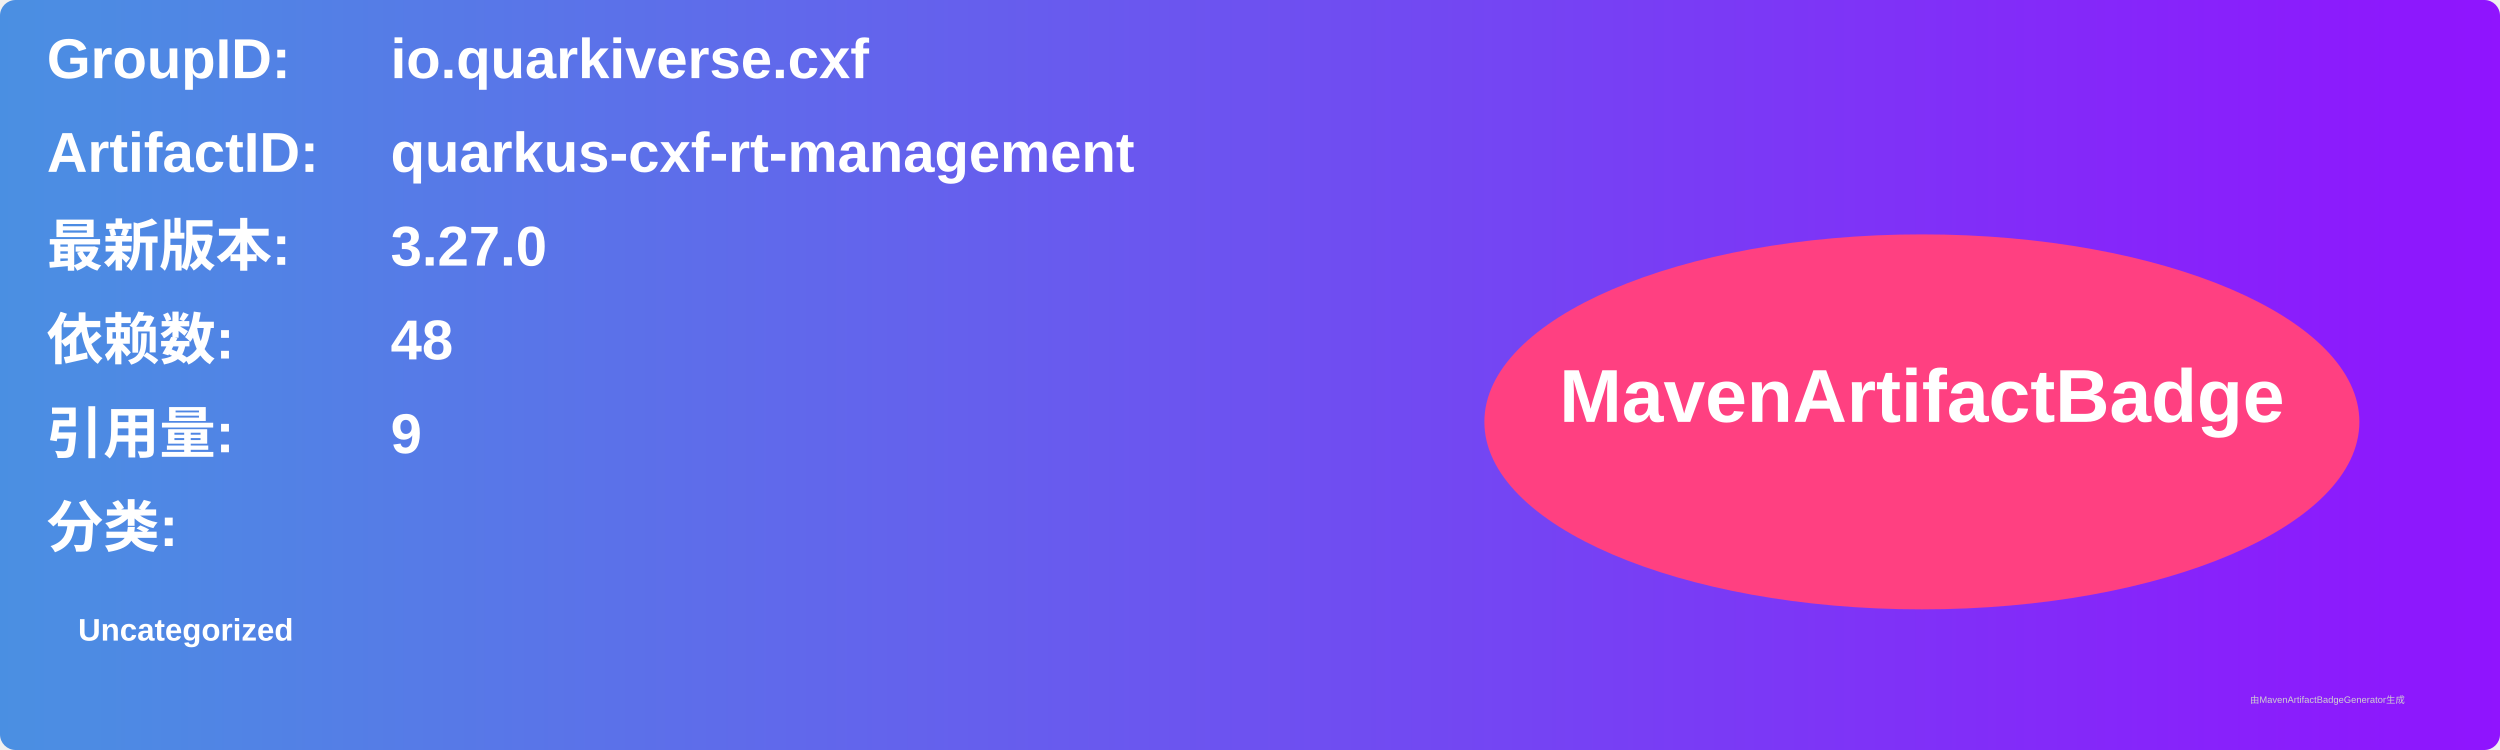
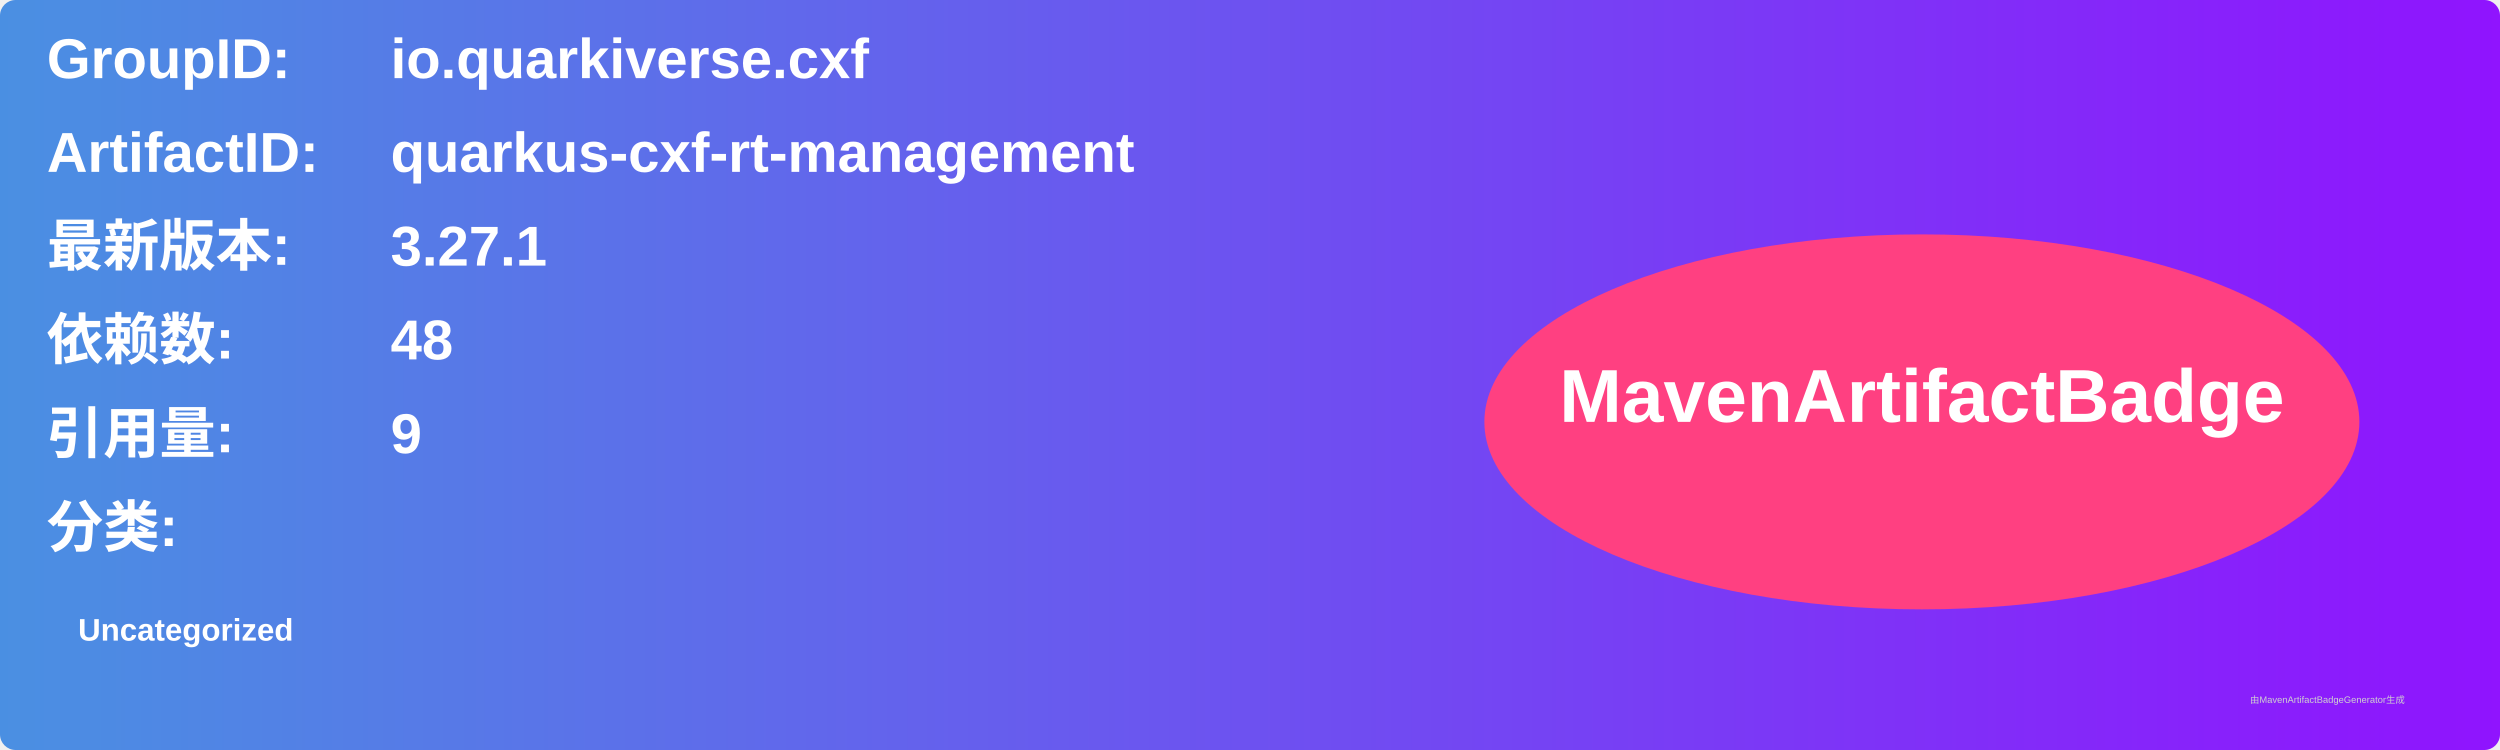
<svg xmlns="http://www.w3.org/2000/svg" width="800" height="240" viewBox="0 0 800 240">
  <linearGradient id="grad" x1="0%" y1="0%" x2="100%" y2="0%">
    <stop offset="0%" stop-color="#4a90e2" />
    <stop offset="100%" stop-color="#9013fe" />
  </linearGradient>
  <rect width="100%" height="100%" rx="5" ry="5" fill="url(#grad)" />
  <g transform="translate(15, 15)">
    <text x="0" y="10" font-family="Arial" font-size="18" fill="white" font-weight="bold" width="260">GroupID:</text>
    <text x="110" y="10" font-family="Arial" font-size="18" fill="white" font-weight="bold" width="460">io.quarkiverse.cxf</text>
    <text x="0" y="40" font-family="Arial" font-size="18" fill="white" font-weight="bold" width="260">ArtifactID:</text>
    <text x="110" y="40" font-family="Arial" font-size="18" fill="white" font-weight="bold" width="460">quarkus-cxf-rt-management</text>
    <text x="0" y="70" font-family="Arial" font-size="18" fill="white" font-weight="bold">最新版本:</text>
    <text x="110" y="70" font-family="Arial" font-size="18" fill="white" font-weight="bold">
-       <tspan font-weight="bold">3.27.0</tspan>
+       <tspan font-weight="bold">3.27.1</tspan>
    </text>
    <text x="0" y="100" font-family="Arial" font-size="18" fill="white" font-weight="bold">依赖数: </text>
    <text x="110" y="100" font-family="Arial" font-size="18" fill="white">
      <tspan font-weight="bold">48</tspan>
    </text>
    <text x="0" y="130" font-family="Arial" font-size="18" fill="white" font-weight="bold">引用量: </text>
    <text x="110" y="130" font-family="Arial" font-size="18" fill="white">
      <tspan font-weight="bold">9</tspan>
    </text>
    <text x="0" y="160" font-family="Arial" font-size="18" fill="white" font-weight="bold">分类:</text>
    <text x="10" y="190" font-family="Arial" font-size="10" fill="white">
      <tspan font-weight="bold">Uncategorized</tspan>
    </text>
    <ellipse cx="600" cy="120" rx="140" ry="60" fill="#ff4081" />
    <text x="600" y="120" text-anchor="middle" font-family="Arial" font-size="24" fill="white" font-weight="bold">MavenArtifactBadge</text>
  </g>
  <text x="720" y="225" font-family="Arial" font-size="3" fill="#d0d0d0">由MavenArtifactBadgeGenerator生成</text>
</svg>
